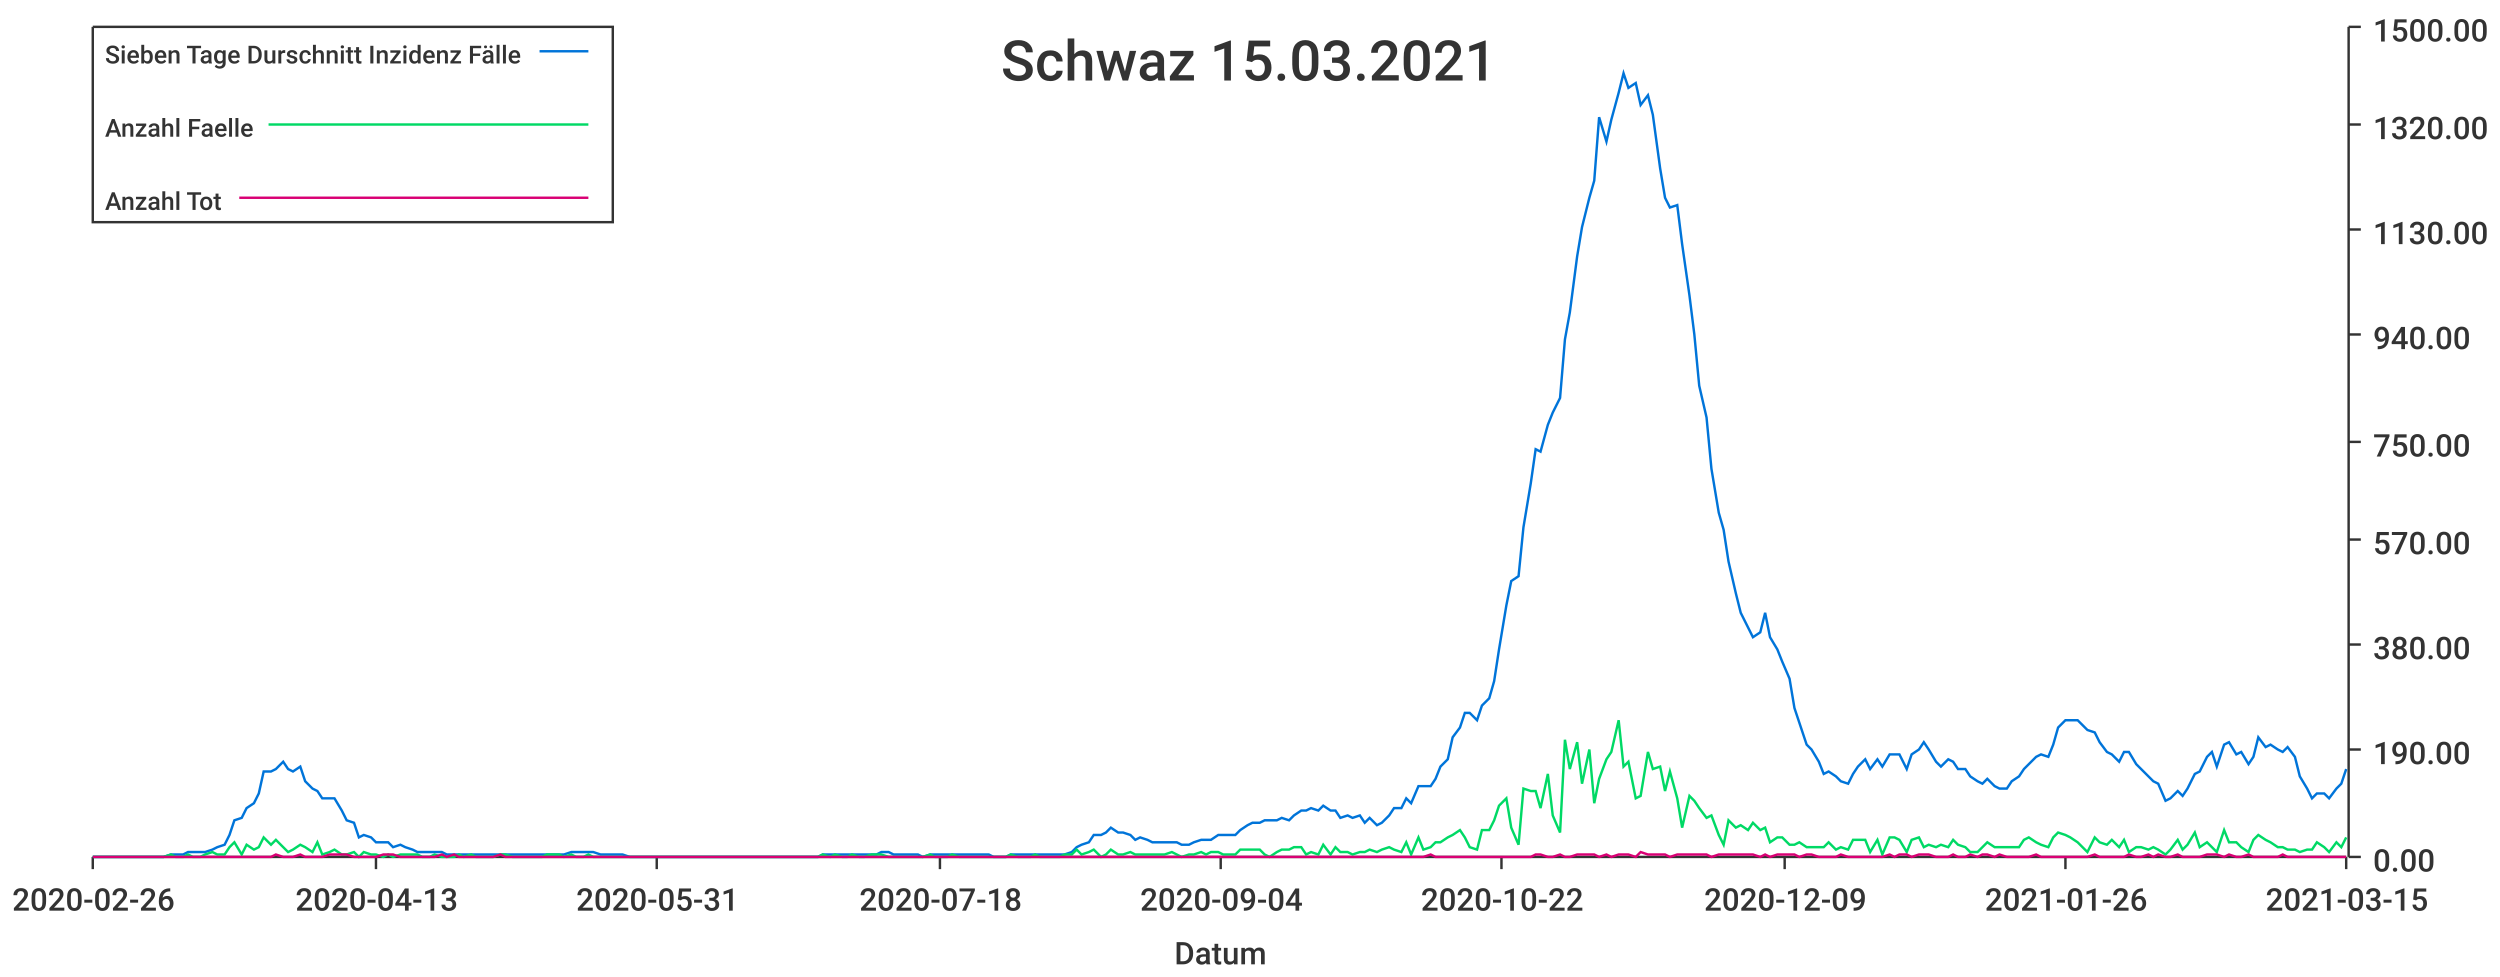
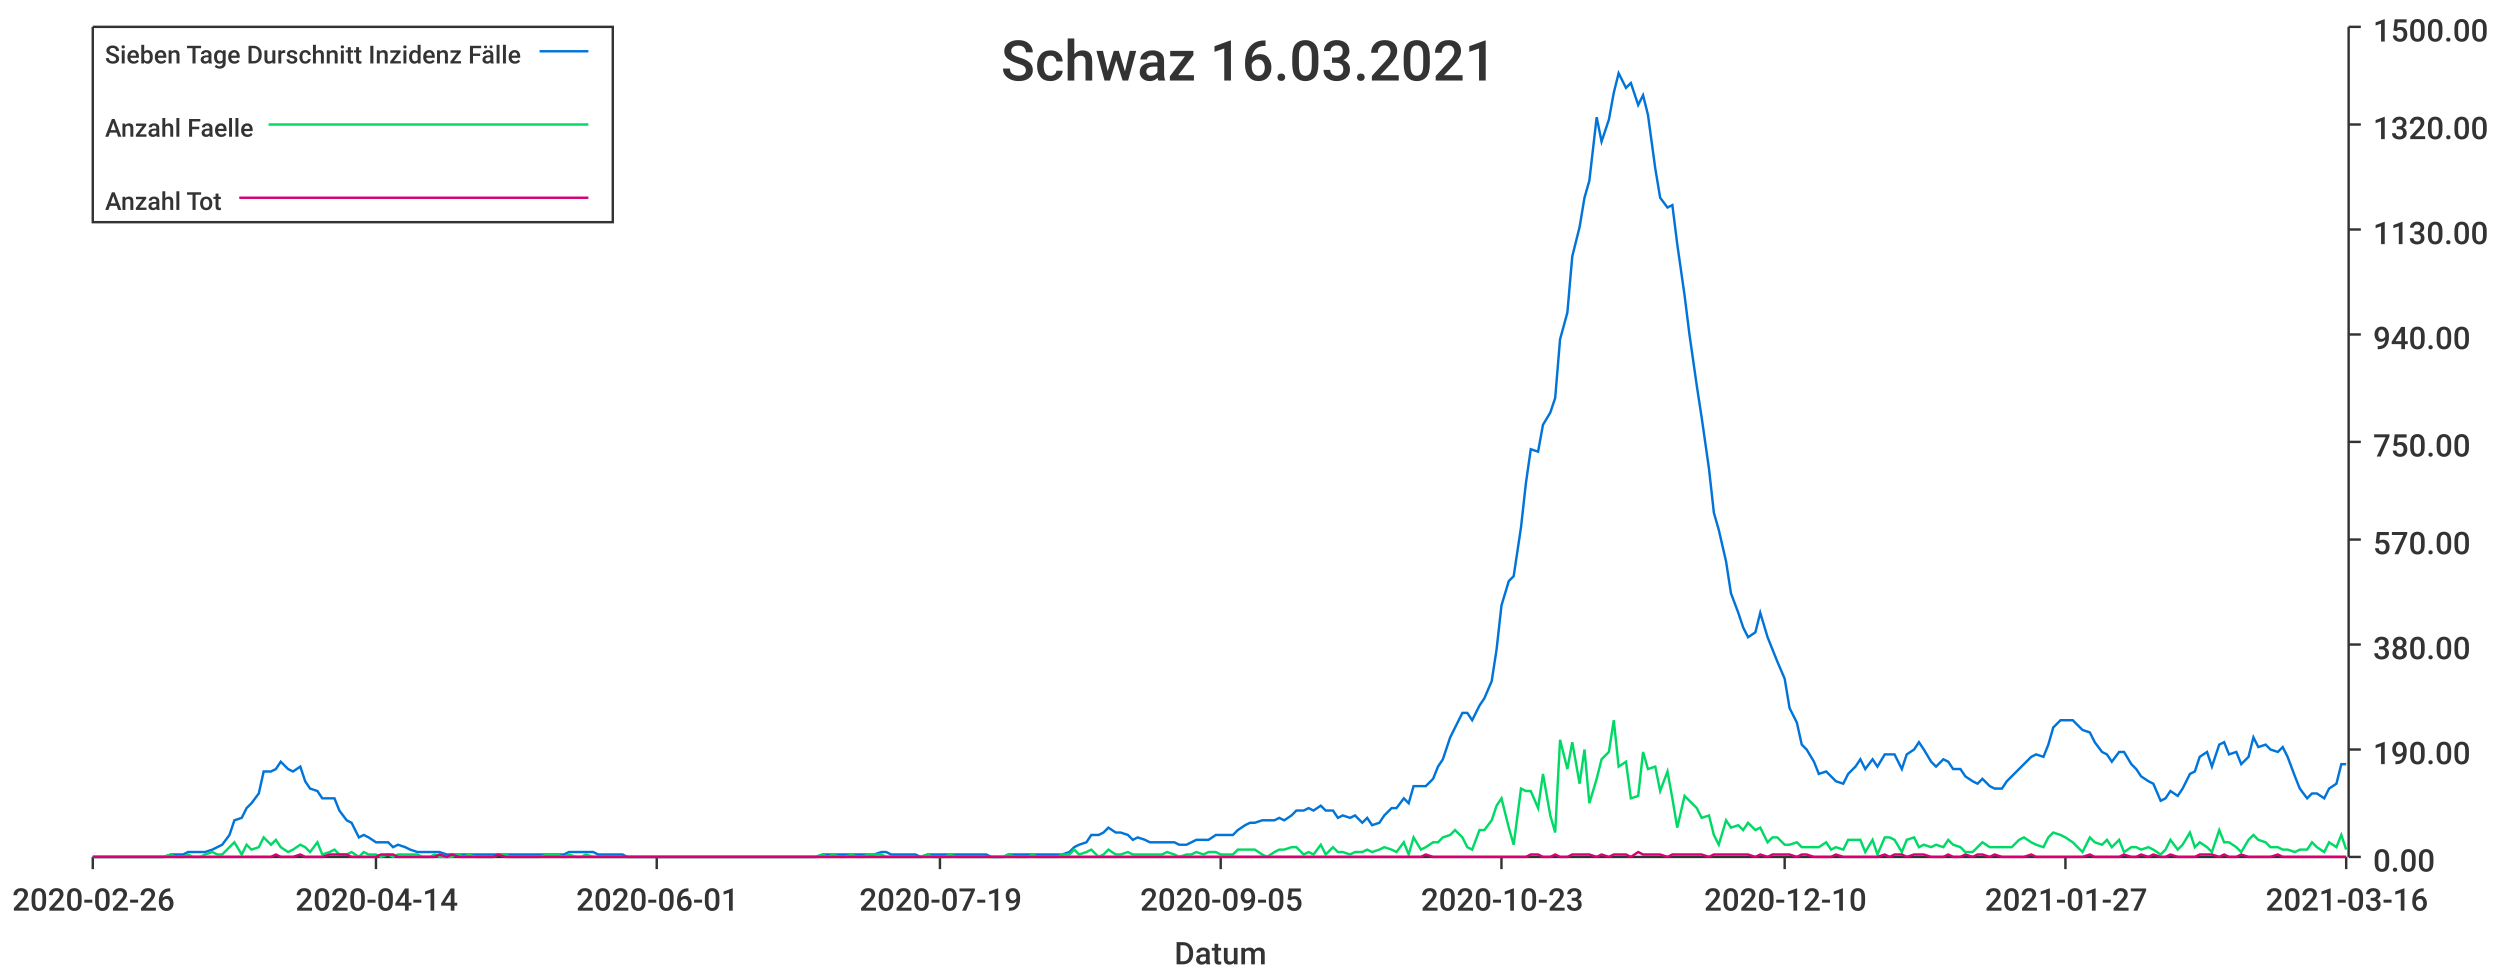
<svg xmlns="http://www.w3.org/2000/svg" width="1024" height="400">\n<path d="M 0 0 L 1024 0 L 1024 400 L 0 400 L 0 0" style="stroke-width:0;stroke:rgba(255,255,255,1.0);fill:rgba(255,255,255,1.0)" />
  <path d="M 38 11 L 961 11 L 961 351 L 38 351 L 38 11" style="stroke-width:0;stroke:rgba(255,255,255,1.0);fill:rgba(255,255,255,1.0)" />
  <path d="M 38 351 L 961 351" style="stroke-width:1;stroke:rgba(51,51,51,1.0);fill:none" />
  <path d="M 38 351 L 38 356" style="stroke-width:1;stroke:rgba(51,51,51,1.0);fill:none" />
  <text x="5" y="373" style="stroke-width:0;stroke:none;fill:rgba(51,51,51,1.0);font-size:12.8px;font-family:'Roboto Medium',sans-serif">2020-02-26</text>
  <path d="M 154 351 L 154 356" style="stroke-width:1;stroke:rgba(51,51,51,1.0);fill:none" />
-   <text x="121" y="373" style="stroke-width:0;stroke:none;fill:rgba(51,51,51,1.0);font-size:12.8px;font-family:'Roboto Medium',sans-serif">2020-04-13</text>
+   <text x="121" y="373" style="stroke-width:0;stroke:none;fill:rgba(51,51,51,1.0);font-size:12.8px;font-family:'Roboto Medium',sans-serif">2020-04-14</text>
  <path d="M 269 351 L 269 356" style="stroke-width:1;stroke:rgba(51,51,51,1.0);fill:none" />
-   <text x="236" y="373" style="stroke-width:0;stroke:none;fill:rgba(51,51,51,1.0);font-size:12.8px;font-family:'Roboto Medium',sans-serif">2020-05-31</text>
+   <text x="236" y="373" style="stroke-width:0;stroke:none;fill:rgba(51,51,51,1.0);font-size:12.8px;font-family:'Roboto Medium',sans-serif">2020-06-01</text>
  <path d="M 385 351 L 385 356" style="stroke-width:1;stroke:rgba(51,51,51,1.0);fill:none" />
-   <text x="352" y="373" style="stroke-width:0;stroke:none;fill:rgba(51,51,51,1.0);font-size:12.8px;font-family:'Roboto Medium',sans-serif">2020-07-18</text>
+   <text x="352" y="373" style="stroke-width:0;stroke:none;fill:rgba(51,51,51,1.0);font-size:12.8px;font-family:'Roboto Medium',sans-serif">2020-07-19</text>
  <path d="M 500 351 L 500 356" style="stroke-width:1;stroke:rgba(51,51,51,1.0);fill:none" />
-   <text x="467" y="373" style="stroke-width:0;stroke:none;fill:rgba(51,51,51,1.0);font-size:12.8px;font-family:'Roboto Medium',sans-serif">2020-09-04</text>
+   <text x="467" y="373" style="stroke-width:0;stroke:none;fill:rgba(51,51,51,1.0);font-size:12.8px;font-family:'Roboto Medium',sans-serif">2020-09-05</text>
  <path d="M 615 351 L 615 356" style="stroke-width:1;stroke:rgba(51,51,51,1.0);fill:none" />
-   <text x="582" y="373" style="stroke-width:0;stroke:none;fill:rgba(51,51,51,1.0);font-size:12.8px;font-family:'Roboto Medium',sans-serif">2020-10-22</text>
+   <text x="582" y="373" style="stroke-width:0;stroke:none;fill:rgba(51,51,51,1.0);font-size:12.8px;font-family:'Roboto Medium',sans-serif">2020-10-23</text>
  <path d="M 731 351 L 731 356" style="stroke-width:1;stroke:rgba(51,51,51,1.0);fill:none" />
-   <text x="698" y="373" style="stroke-width:0;stroke:none;fill:rgba(51,51,51,1.0);font-size:12.8px;font-family:'Roboto Medium',sans-serif">2020-12-09</text>
+   <text x="698" y="373" style="stroke-width:0;stroke:none;fill:rgba(51,51,51,1.0);font-size:12.8px;font-family:'Roboto Medium',sans-serif">2020-12-10</text>
  <path d="M 846 351 L 846 356" style="stroke-width:1;stroke:rgba(51,51,51,1.0);fill:none" />
-   <text x="813" y="373" style="stroke-width:0;stroke:none;fill:rgba(51,51,51,1.0);font-size:12.8px;font-family:'Roboto Medium',sans-serif">2021-01-26</text>
+   <text x="813" y="373" style="stroke-width:0;stroke:none;fill:rgba(51,51,51,1.0);font-size:12.8px;font-family:'Roboto Medium',sans-serif">2021-01-27</text>
  <path d="M 961 351 L 961 356" style="stroke-width:1;stroke:rgba(51,51,51,1.0);fill:none" />
-   <text x="928" y="373" style="stroke-width:0;stroke:none;fill:rgba(51,51,51,1.0);font-size:12.8px;font-family:'Roboto Medium',sans-serif">2021-03-15</text>
+   <text x="928" y="373" style="stroke-width:0;stroke:none;fill:rgba(51,51,51,1.0);font-size:12.8px;font-family:'Roboto Medium',sans-serif">2021-03-16</text>
  <text x="481" y="395" style="stroke-width:0;stroke:none;fill:rgba(51,51,51,1.0);font-size:12.8px;font-family:'Roboto Medium',sans-serif">Datum</text>
  <path d="M 962 351 L 962 11" style="stroke-width:1;stroke:rgba(51,51,51,1.0);fill:none" />
  <path d="M 962 351 L 967 351" style="stroke-width:1;stroke:rgba(51,51,51,1.0);fill:none" />
  <text x="972" y="357" style="stroke-width:0;stroke:none;fill:rgba(51,51,51,1.0);font-size:12.8px;font-family:'Roboto Medium',sans-serif">0.00</text>
  <path d="M 962 307 L 967 307" style="stroke-width:1;stroke:rgba(51,51,51,1.0);fill:none" />
  <text x="972" y="313" style="stroke-width:0;stroke:none;fill:rgba(51,51,51,1.0);font-size:12.8px;font-family:'Roboto Medium',sans-serif">190.00</text>
  <path d="M 962 264 L 967 264" style="stroke-width:1;stroke:rgba(51,51,51,1.0);fill:none" />
  <text x="972" y="270" style="stroke-width:0;stroke:none;fill:rgba(51,51,51,1.0);font-size:12.8px;font-family:'Roboto Medium',sans-serif">380.00</text>
  <path d="M 962 221 L 967 221" style="stroke-width:1;stroke:rgba(51,51,51,1.0);fill:none" />
  <text x="972" y="227" style="stroke-width:0;stroke:none;fill:rgba(51,51,51,1.0);font-size:12.8px;font-family:'Roboto Medium',sans-serif">570.00</text>
  <path d="M 962 181 L 967 181" style="stroke-width:1;stroke:rgba(51,51,51,1.0);fill:none" />
  <text x="972" y="187" style="stroke-width:0;stroke:none;fill:rgba(51,51,51,1.0);font-size:12.8px;font-family:'Roboto Medium',sans-serif">750.00</text>
  <path d="M 962 137 L 967 137" style="stroke-width:1;stroke:rgba(51,51,51,1.0);fill:none" />
  <text x="972" y="143" style="stroke-width:0;stroke:none;fill:rgba(51,51,51,1.0);font-size:12.8px;font-family:'Roboto Medium',sans-serif">940.00</text>
  <path d="M 962 94 L 967 94" style="stroke-width:1;stroke:rgba(51,51,51,1.0);fill:none" />
  <text x="972" y="100" style="stroke-width:0;stroke:none;fill:rgba(51,51,51,1.0);font-size:12.8px;font-family:'Roboto Medium',sans-serif">1130.00</text>
  <path d="M 962 51 L 967 51" style="stroke-width:1;stroke:rgba(51,51,51,1.0);fill:none" />
  <text x="972" y="57" style="stroke-width:0;stroke:none;fill:rgba(51,51,51,1.0);font-size:12.8px;font-family:'Roboto Medium',sans-serif">1320.00</text>
  <path d="M 962 11 L 967 11" style="stroke-width:1;stroke:rgba(51,51,51,1.0);fill:none" />
  <text x="972" y="17" style="stroke-width:0;stroke:none;fill:rgba(51,51,51,1.0);font-size:12.8px;font-family:'Roboto Medium',sans-serif">1500.00</text>
-   <path d="M 38 351 L 41 351 L 43 351 L 46 351 L 48 351 L 51 351 L 53 351 L 55 351 L 58 351 L 60 351 L 63 351 L 65 351 L 67 351 L 70 350 L 72 350 L 75 350 L 77 349 L 79 349 L 82 349 L 84 349 L 87 348 L 89 347 L 92 346 L 94 342 L 96 336 L 99 335 L 101 331 L 104 329 L 106 325 L 108 316 L 111 316 L 113 315 L 116 312 L 118 315 L 120 316 L 123 314 L 125 320 L 128 323 L 130 324 L 132 327 L 135 327 L 137 327 L 140 332 L 142 336 L 145 337 L 147 343 L 149 342 L 152 343 L 154 345 L 157 345 L 159 345 L 161 347 L 164 346 L 166 347 L 169 348 L 171 349 L 173 349 L 176 349 L 178 349 L 181 349 L 183 350 L 186 350 L 188 350 L 190 350 L 193 350 L 195 350 L 198 350 L 200 350 L 202 350 L 205 350 L 207 350 L 210 350 L 212 350 L 214 350 L 217 350 L 219 350 L 222 350 L 224 350 L 226 350 L 229 350 L 231 350 L 234 349 L 236 349 L 239 349 L 241 349 L 243 349 L 246 350 L 248 350 L 251 350 L 253 350 L 255 350 L 258 351 L 260 351 L 263 351 L 265 351 L 267 351 L 270 351 L 272 351 L 275 351 L 277 351 L 279 351 L 282 351 L 284 351 L 287 351 L 289 351 L 292 351 L 294 351 L 296 351 L 299 351 L 301 351 L 304 351 L 306 351 L 308 351 L 311 351 L 313 351 L 316 351 L 318 351 L 320 351 L 323 351 L 325 351 L 328 351 L 330 351 L 333 351 L 335 351 L 337 350 L 340 350 L 342 350 L 345 350 L 347 350 L 349 350 L 352 350 L 354 350 L 357 350 L 359 350 L 361 349 L 364 349 L 366 350 L 369 350 L 371 350 L 373 350 L 376 350 L 378 351 L 381 350 L 383 350 L 386 350 L 388 350 L 390 350 L 393 350 L 395 350 L 398 350 L 400 350 L 402 350 L 405 350 L 407 351 L 410 351 L 412 351 L 414 350 L 417 350 L 419 350 L 422 350 L 424 350 L 426 350 L 429 350 L 431 350 L 434 350 L 436 350 L 439 349 L 441 347 L 443 346 L 446 345 L 448 342 L 451 342 L 453 341 L 455 339 L 458 341 L 460 341 L 463 342 L 465 344 L 467 343 L 470 344 L 472 345 L 475 345 L 477 345 L 480 345 L 482 345 L 484 346 L 487 346 L 489 345 L 492 344 L 494 344 L 496 344 L 499 342 L 501 342 L 504 342 L 506 342 L 508 340 L 511 338 L 513 337 L 516 337 L 518 336 L 520 336 L 523 336 L 525 335 L 528 336 L 530 334 L 533 332 L 535 332 L 537 331 L 540 332 L 542 330 L 545 332 L 547 332 L 549 335 L 552 334 L 554 335 L 557 334 L 559 337 L 561 335 L 564 338 L 566 337 L 569 334 L 571 331 L 574 331 L 576 327 L 578 329 L 581 322 L 583 322 L 586 322 L 588 319 L 590 314 L 593 311 L 595 302 L 598 298 L 600 292 L 602 292 L 605 295 L 607 289 L 610 286 L 612 279 L 614 266 L 617 248 L 619 238 L 622 236 L 624 216 L 627 198 L 629 184 L 631 185 L 634 174 L 636 169 L 639 163 L 641 139 L 643 128 L 646 105 L 648 93 L 651 81 L 653 74 L 655 48 L 658 58 L 660 49 L 663 38 L 665 30 L 667 36 L 670 34 L 672 43 L 675 39 L 677 47 L 680 69 L 682 81 L 684 85 L 687 84 L 689 100 L 692 121 L 694 137 L 696 158 L 699 171 L 701 192 L 704 210 L 706 217 L 708 230 L 711 243 L 713 251 L 716 257 L 718 261 L 721 259 L 723 251 L 725 261 L 728 266 L 730 271 L 733 278 L 735 290 L 737 296 L 740 305 L 742 307 L 745 312 L 747 317 L 749 316 L 752 318 L 754 320 L 757 321 L 759 317 L 761 314 L 764 311 L 766 315 L 769 311 L 771 314 L 774 309 L 776 309 L 778 309 L 781 315 L 783 309 L 786 307 L 788 304 L 790 307 L 793 312 L 795 314 L 798 311 L 800 312 L 802 315 L 805 315 L 807 318 L 810 320 L 812 321 L 814 319 L 817 322 L 819 323 L 822 323 L 824 320 L 827 318 L 829 315 L 831 313 L 834 310 L 836 309 L 839 310 L 841 305 L 843 298 L 846 295 L 848 295 L 851 295 L 853 297 L 855 299 L 858 300 L 860 304 L 863 308 L 865 309 L 868 312 L 870 308 L 872 308 L 875 313 L 877 315 L 880 318 L 882 320 L 884 321 L 887 328 L 889 327 L 892 324 L 894 326 L 896 323 L 899 317 L 901 316 L 904 310 L 906 308 L 908 314 L 911 305 L 913 304 L 916 309 L 918 308 L 921 313 L 923 310 L 925 302 L 928 306 L 930 305 L 933 307 L 935 308 L 937 306 L 940 310 L 942 318 L 945 323 L 947 327 L 949 325 L 952 325 L 954 327 L 957 323 L 959 321 L 961 315" style="stroke-width:1;stroke:rgba(0,116,217,1.0);fill:none" />
-   <path d="M 38 351 L 41 351 L 43 351 L 46 351 L 48 351 L 51 351 L 53 351 L 55 351 L 58 351 L 60 351 L 63 351 L 65 351 L 67 351 L 70 350 L 72 351 L 75 351 L 77 350 L 79 351 L 82 351 L 84 350 L 87 349 L 89 350 L 92 350 L 94 347 L 96 345 L 99 350 L 101 346 L 104 348 L 106 347 L 108 343 L 111 346 L 113 344 L 116 347 L 118 349 L 120 348 L 123 346 L 125 347 L 128 349 L 130 345 L 132 350 L 135 349 L 137 348 L 140 350 L 142 350 L 145 349 L 147 351 L 149 349 L 152 350 L 154 350 L 157 351 L 159 350 L 161 351 L 164 350 L 166 350 L 169 350 L 171 350 L 173 351 L 176 351 L 178 350 L 181 351 L 183 351 L 186 351 L 188 350 L 190 351 L 193 350 L 195 351 L 198 351 L 200 351 L 202 351 L 205 350 L 207 350 L 210 351 L 212 351 L 214 351 L 217 351 L 219 351 L 222 351 L 224 350 L 226 350 L 229 350 L 231 351 L 234 350 L 236 351 L 239 351 L 241 350 L 243 351 L 246 351 L 248 351 L 251 351 L 253 351 L 255 351 L 258 351 L 260 351 L 263 351 L 265 351 L 267 351 L 270 351 L 272 351 L 275 351 L 277 351 L 279 351 L 282 351 L 284 351 L 287 351 L 289 351 L 292 351 L 294 351 L 296 351 L 299 351 L 301 351 L 304 351 L 306 351 L 308 351 L 311 351 L 313 351 L 316 351 L 318 351 L 320 351 L 323 351 L 325 351 L 328 351 L 330 351 L 333 351 L 335 351 L 337 350 L 340 351 L 342 350 L 345 351 L 347 351 L 349 350 L 352 351 L 354 351 L 357 350 L 359 350 L 361 350 L 364 351 L 366 351 L 369 351 L 371 351 L 373 351 L 376 351 L 378 351 L 381 350 L 383 351 L 386 351 L 388 351 L 390 350 L 393 351 L 395 351 L 398 351 L 400 351 L 402 351 L 405 351 L 407 351 L 410 351 L 412 351 L 414 350 L 417 351 L 419 351 L 422 351 L 424 350 L 426 351 L 429 351 L 431 351 L 434 351 L 436 350 L 439 350 L 441 348 L 443 350 L 446 349 L 448 348 L 451 351 L 453 350 L 455 348 L 458 350 L 460 350 L 463 349 L 465 350 L 467 350 L 470 350 L 472 350 L 475 350 L 477 350 L 480 349 L 482 350 L 484 351 L 487 350 L 489 350 L 492 349 L 494 350 L 496 349 L 499 349 L 501 350 L 504 350 L 506 350 L 508 348 L 511 348 L 513 348 L 516 348 L 518 350 L 520 351 L 523 349 L 525 348 L 528 348 L 530 347 L 533 347 L 535 350 L 537 349 L 540 350 L 542 346 L 545 350 L 547 347 L 549 349 L 552 349 L 554 350 L 557 349 L 559 349 L 561 348 L 564 349 L 566 348 L 569 347 L 571 348 L 574 349 L 576 345 L 578 350 L 581 343 L 583 348 L 586 347 L 588 345 L 590 345 L 593 343 L 595 342 L 598 340 L 600 343 L 602 347 L 605 348 L 607 340 L 610 340 L 612 336 L 614 330 L 617 327 L 619 339 L 622 346 L 624 323 L 627 324 L 629 324 L 631 331 L 634 317 L 636 334 L 639 341 L 641 303 L 643 315 L 646 304 L 648 321 L 651 307 L 653 329 L 655 319 L 658 311 L 660 308 L 663 295 L 665 314 L 667 312 L 670 327 L 672 326 L 675 308 L 677 315 L 680 314 L 682 324 L 684 316 L 687 327 L 689 339 L 692 326 L 694 328 L 696 331 L 699 335 L 701 334 L 704 342 L 706 346 L 708 336 L 711 339 L 713 338 L 716 340 L 718 337 L 721 340 L 723 339 L 725 345 L 728 343 L 730 343 L 733 346 L 735 346 L 737 345 L 740 347 L 742 347 L 745 347 L 747 347 L 749 345 L 752 348 L 754 347 L 757 348 L 759 344 L 761 344 L 764 344 L 766 349 L 769 344 L 771 350 L 774 343 L 776 343 L 778 344 L 781 349 L 783 344 L 786 343 L 788 347 L 790 346 L 793 347 L 795 346 L 798 347 L 800 344 L 802 346 L 805 347 L 807 349 L 810 349 L 812 347 L 814 345 L 817 347 L 819 347 L 822 347 L 824 347 L 827 347 L 829 344 L 831 343 L 834 345 L 836 346 L 839 347 L 841 343 L 843 341 L 846 342 L 848 343 L 851 345 L 853 347 L 855 349 L 858 343 L 860 345 L 863 346 L 865 344 L 868 347 L 870 344 L 872 349 L 875 347 L 877 347 L 880 348 L 882 347 L 884 348 L 887 350 L 889 348 L 892 344 L 894 348 L 896 346 L 899 341 L 901 347 L 904 345 L 906 347 L 908 349 L 911 340 L 913 345 L 916 345 L 918 347 L 921 349 L 923 344 L 925 342 L 928 344 L 930 345 L 933 347 L 935 347 L 937 348 L 940 348 L 942 349 L 945 348 L 947 348 L 949 345 L 952 347 L 954 349 L 957 345 L 959 347 L 961 343" style="stroke-width:1;stroke:rgba(0,217,101,1.0);fill:none" />
-   <path d="M 38 351 L 41 351 L 43 351 L 46 351 L 48 351 L 51 351 L 53 351 L 55 351 L 58 351 L 60 351 L 63 351 L 65 351 L 67 351 L 70 351 L 72 351 L 75 351 L 77 351 L 79 351 L 82 351 L 84 351 L 87 351 L 89 351 L 92 351 L 94 351 L 96 351 L 99 351 L 101 351 L 104 351 L 106 351 L 108 351 L 111 351 L 113 350 L 116 351 L 118 351 L 120 351 L 123 350 L 125 351 L 128 351 L 130 351 L 132 351 L 135 350 L 137 350 L 140 350 L 142 350 L 145 351 L 147 351 L 149 351 L 152 351 L 154 351 L 157 350 L 159 350 L 161 350 L 164 351 L 166 351 L 169 351 L 171 351 L 173 351 L 176 351 L 178 351 L 181 350 L 183 351 L 186 350 L 188 351 L 190 351 L 193 351 L 195 351 L 198 351 L 200 351 L 202 351 L 205 350 L 207 351 L 210 351 L 212 351 L 214 351 L 217 351 L 219 351 L 222 351 L 224 351 L 226 351 L 229 351 L 231 351 L 234 351 L 236 351 L 239 351 L 241 351 L 243 351 L 246 351 L 248 351 L 251 351 L 253 351 L 255 351 L 258 351 L 260 351 L 263 351 L 265 351 L 267 351 L 270 351 L 272 351 L 275 351 L 277 351 L 279 351 L 282 351 L 284 351 L 287 351 L 289 351 L 292 351 L 294 351 L 296 351 L 299 351 L 301 351 L 304 351 L 306 351 L 308 351 L 311 351 L 313 351 L 316 351 L 318 351 L 320 351 L 323 351 L 325 351 L 328 351 L 330 351 L 333 351 L 335 351 L 337 351 L 340 351 L 342 351 L 345 351 L 347 351 L 349 351 L 352 351 L 354 351 L 357 351 L 359 351 L 361 351 L 364 351 L 366 351 L 369 351 L 371 351 L 373 351 L 376 351 L 378 351 L 381 351 L 383 351 L 386 351 L 388 351 L 390 351 L 393 351 L 395 351 L 398 351 L 400 351 L 402 351 L 405 351 L 407 351 L 410 351 L 412 351 L 414 351 L 417 351 L 419 351 L 422 351 L 424 351 L 426 351 L 429 351 L 431 351 L 434 351 L 436 351 L 439 351 L 441 351 L 443 351 L 446 351 L 448 351 L 451 351 L 453 351 L 455 351 L 458 351 L 460 351 L 463 351 L 465 351 L 467 351 L 470 351 L 472 351 L 475 351 L 477 351 L 480 351 L 482 351 L 484 351 L 487 351 L 489 351 L 492 351 L 494 351 L 496 351 L 499 351 L 501 351 L 504 351 L 506 351 L 508 351 L 511 351 L 513 351 L 516 351 L 518 351 L 520 351 L 523 351 L 525 351 L 528 351 L 530 351 L 533 351 L 535 351 L 537 351 L 540 351 L 542 351 L 545 351 L 547 351 L 549 351 L 552 351 L 554 351 L 557 351 L 559 351 L 561 351 L 564 351 L 566 351 L 569 351 L 571 351 L 574 351 L 576 351 L 578 351 L 581 351 L 583 351 L 586 350 L 588 351 L 590 351 L 593 351 L 595 351 L 598 351 L 600 351 L 602 351 L 605 351 L 607 351 L 610 351 L 612 351 L 614 351 L 617 351 L 619 351 L 622 351 L 624 351 L 627 351 L 629 350 L 631 350 L 634 351 L 636 351 L 639 350 L 641 351 L 643 351 L 646 350 L 648 350 L 651 350 L 653 350 L 655 351 L 658 350 L 660 351 L 663 350 L 665 350 L 667 350 L 670 351 L 672 349 L 675 350 L 677 350 L 680 350 L 682 350 L 684 351 L 687 350 L 689 350 L 692 350 L 694 350 L 696 350 L 699 350 L 701 351 L 704 350 L 706 350 L 708 350 L 711 350 L 713 350 L 716 350 L 718 350 L 721 351 L 723 350 L 725 351 L 728 350 L 730 350 L 733 350 L 735 350 L 737 351 L 740 350 L 742 350 L 745 351 L 747 351 L 749 351 L 752 351 L 754 350 L 757 351 L 759 351 L 761 351 L 764 351 L 766 351 L 769 351 L 771 351 L 774 350 L 776 351 L 778 350 L 781 350 L 783 351 L 786 350 L 788 350 L 790 350 L 793 351 L 795 351 L 798 351 L 800 350 L 802 351 L 805 351 L 807 350 L 810 351 L 812 350 L 814 350 L 817 351 L 819 350 L 822 351 L 824 351 L 827 351 L 829 351 L 831 351 L 834 350 L 836 351 L 839 351 L 841 351 L 843 351 L 846 351 L 848 351 L 851 351 L 853 351 L 855 351 L 858 350 L 860 351 L 863 351 L 865 351 L 868 351 L 870 351 L 872 350 L 875 351 L 877 351 L 880 350 L 882 351 L 884 350 L 887 351 L 889 351 L 892 350 L 894 351 L 896 351 L 899 351 L 901 351 L 904 350 L 906 350 L 908 350 L 911 351 L 913 350 L 916 351 L 918 351 L 921 350 L 923 351 L 925 351 L 928 351 L 930 351 L 933 351 L 935 350 L 937 351 L 940 351 L 942 351 L 945 351 L 947 351 L 949 351 L 952 351 L 954 351 L 957 351 L 959 351 L 961 351" style="stroke-width:1;stroke:rgba(217,0,116,1.0);fill:none" />
-   <text x="410" y="33" style="stroke-width:0;stroke:none;fill:rgba(51,51,51,1.0);font-size:23.0px;font-family:'Roboto Medium',sans-serif">Schwaz 15.03.2021</text>
+   <path d="M 38 351 L 41 351 L 43 351 L 46 351 L 48 351 L 51 351 L 53 351 L 55 351 L 58 351 L 60 351 L 63 351 L 65 351 L 67 351 L 70 350 L 72 350 L 75 350 L 77 349 L 79 349 L 82 349 L 84 349 L 87 348 L 89 347 L 91 346 L 94 342 L 96 336 L 99 335 L 101 331 L 103 329 L 106 325 L 108 316 L 111 316 L 113 315 L 115 312 L 118 315 L 120 316 L 123 314 L 125 320 L 127 323 L 130 324 L 132 327 L 135 327 L 137 327 L 139 332 L 142 336 L 144 337 L 147 343 L 149 342 L 151 343 L 154 345 L 156 345 L 159 345 L 161 347 L 163 346 L 166 347 L 168 348 L 171 349 L 173 349 L 176 349 L 178 349 L 180 349 L 183 350 L 185 350 L 188 350 L 190 350 L 192 350 L 195 350 L 197 350 L 200 350 L 202 350 L 204 350 L 207 350 L 209 350 L 212 350 L 214 350 L 216 350 L 219 350 L 221 350 L 224 350 L 226 350 L 228 350 L 231 350 L 233 349 L 236 349 L 238 349 L 240 349 L 243 349 L 245 350 L 248 350 L 250 350 L 252 350 L 255 350 L 257 351 L 260 351 L 262 351 L 264 351 L 267 351 L 269 351 L 272 351 L 274 351 L 276 351 L 279 351 L 281 351 L 284 351 L 286 351 L 288 351 L 291 351 L 293 351 L 296 351 L 298 351 L 300 351 L 303 351 L 305 351 L 308 351 L 310 351 L 313 351 L 315 351 L 317 351 L 320 351 L 322 351 L 325 351 L 327 351 L 329 351 L 332 351 L 334 351 L 337 350 L 339 350 L 341 350 L 344 350 L 346 350 L 349 350 L 351 350 L 353 350 L 356 350 L 358 350 L 361 349 L 363 349 L 365 350 L 368 350 L 370 350 L 373 350 L 375 350 L 377 351 L 380 350 L 382 350 L 385 350 L 387 350 L 389 350 L 392 350 L 394 350 L 397 350 L 399 350 L 401 350 L 404 350 L 406 351 L 409 351 L 411 351 L 413 350 L 416 350 L 418 350 L 421 350 L 423 350 L 425 350 L 428 350 L 430 350 L 433 350 L 435 350 L 438 349 L 440 347 L 442 346 L 445 345 L 447 342 L 450 342 L 452 341 L 454 339 L 457 341 L 459 341 L 462 342 L 464 344 L 466 343 L 469 344 L 471 345 L 474 345 L 476 345 L 478 345 L 481 345 L 483 346 L 486 346 L 488 345 L 490 344 L 493 344 L 495 344 L 498 342 L 500 342 L 502 342 L 505 342 L 507 340 L 510 338 L 512 337 L 514 337 L 517 336 L 519 336 L 522 336 L 524 335 L 526 336 L 529 334 L 531 332 L 534 332 L 536 331 L 538 332 L 541 330 L 543 332 L 546 332 L 548 335 L 550 334 L 553 335 L 555 334 L 558 337 L 560 335 L 562 338 L 565 337 L 567 334 L 570 331 L 572 331 L 575 327 L 577 329 L 579 322 L 582 322 L 584 322 L 587 319 L 589 314 L 591 311 L 594 302 L 596 298 L 599 292 L 601 292 L 603 295 L 606 289 L 608 286 L 611 279 L 613 266 L 615 248 L 618 238 L 620 236 L 623 216 L 625 198 L 627 184 L 630 185 L 632 174 L 635 169 L 637 163 L 639 139 L 642 128 L 644 105 L 647 93 L 649 81 L 651 74 L 654 48 L 656 58 L 659 49 L 661 38 L 663 30 L 666 36 L 668 34 L 671 43 L 673 39 L 675 47 L 678 69 L 680 81 L 683 85 L 685 84 L 687 100 L 690 121 L 692 137 L 695 158 L 697 171 L 700 192 L 702 210 L 704 217 L 707 230 L 709 243 L 712 251 L 714 257 L 716 261 L 719 259 L 721 251 L 724 261 L 726 266 L 728 271 L 731 278 L 733 290 L 736 296 L 738 305 L 740 307 L 743 312 L 745 317 L 748 316 L 750 318 L 752 320 L 755 321 L 757 317 L 760 314 L 762 311 L 764 315 L 767 311 L 769 314 L 772 309 L 774 309 L 776 309 L 779 315 L 781 309 L 784 307 L 786 304 L 788 307 L 791 312 L 793 314 L 796 311 L 798 312 L 800 315 L 803 315 L 805 318 L 808 320 L 810 321 L 812 319 L 815 322 L 817 323 L 820 323 L 822 320 L 824 318 L 827 315 L 829 313 L 832 310 L 834 309 L 837 310 L 839 305 L 841 298 L 844 295 L 846 295 L 849 295 L 851 297 L 853 299 L 856 300 L 858 304 L 861 308 L 863 309 L 865 312 L 868 308 L 870 308 L 873 313 L 875 315 L 877 318 L 880 320 L 882 321 L 885 328 L 887 327 L 889 324 L 892 326 L 894 323 L 897 317 L 899 316 L 901 310 L 904 308 L 906 314 L 909 305 L 911 304 L 913 309 L 916 308 L 918 313 L 921 310 L 923 302 L 925 306 L 928 305 L 930 307 L 933 308 L 935 306 L 937 310 L 940 318 L 942 323 L 945 327 L 947 325 L 949 325 L 952 327 L 954 323 L 957 321 L 959 313 L 961 313" style="stroke-width:1;stroke:rgba(0,116,217,1.0);fill:none" />
+   <path d="M 38 351 L 41 351 L 43 351 L 46 351 L 48 351 L 51 351 L 53 351 L 55 351 L 58 351 L 60 351 L 63 351 L 65 351 L 67 351 L 70 350 L 72 351 L 75 351 L 77 350 L 79 351 L 82 351 L 84 350 L 87 349 L 89 350 L 91 350 L 94 347 L 96 345 L 99 350 L 101 346 L 103 348 L 106 347 L 108 343 L 111 346 L 113 344 L 115 347 L 118 349 L 120 348 L 123 346 L 125 347 L 127 349 L 130 345 L 132 350 L 135 349 L 137 348 L 139 350 L 142 350 L 144 349 L 147 351 L 149 349 L 151 350 L 154 350 L 156 351 L 159 350 L 161 351 L 163 350 L 166 350 L 168 350 L 171 350 L 173 351 L 176 351 L 178 350 L 180 351 L 183 351 L 185 351 L 188 350 L 190 351 L 192 350 L 195 351 L 197 351 L 200 351 L 202 351 L 204 350 L 207 350 L 209 351 L 212 351 L 214 351 L 216 351 L 219 351 L 221 351 L 224 350 L 226 350 L 228 350 L 231 351 L 233 350 L 236 351 L 238 351 L 240 350 L 243 351 L 245 351 L 248 351 L 250 351 L 252 351 L 255 351 L 257 351 L 260 351 L 262 351 L 264 351 L 267 351 L 269 351 L 272 351 L 274 351 L 276 351 L 279 351 L 281 351 L 284 351 L 286 351 L 288 351 L 291 351 L 293 351 L 296 351 L 298 351 L 300 351 L 303 351 L 305 351 L 308 351 L 310 351 L 313 351 L 315 351 L 317 351 L 320 351 L 322 351 L 325 351 L 327 351 L 329 351 L 332 351 L 334 351 L 337 350 L 339 351 L 341 350 L 344 351 L 346 351 L 349 350 L 351 351 L 353 351 L 356 350 L 358 350 L 361 350 L 363 351 L 365 351 L 368 351 L 370 351 L 373 351 L 375 351 L 377 351 L 380 350 L 382 351 L 385 351 L 387 351 L 389 350 L 392 351 L 394 351 L 397 351 L 399 351 L 401 351 L 404 351 L 406 351 L 409 351 L 411 351 L 413 350 L 416 351 L 418 351 L 421 351 L 423 350 L 425 351 L 428 351 L 430 351 L 433 351 L 435 350 L 438 350 L 440 348 L 442 350 L 445 349 L 447 348 L 450 351 L 452 350 L 454 348 L 457 350 L 459 350 L 462 349 L 464 350 L 466 350 L 469 350 L 471 350 L 474 350 L 476 350 L 478 349 L 481 350 L 483 351 L 486 350 L 488 350 L 490 349 L 493 350 L 495 349 L 498 349 L 500 350 L 502 350 L 505 350 L 507 348 L 510 348 L 512 348 L 514 348 L 517 350 L 519 351 L 522 349 L 524 348 L 526 348 L 529 347 L 531 347 L 534 350 L 536 349 L 538 350 L 541 346 L 543 350 L 546 347 L 548 349 L 550 349 L 553 350 L 555 349 L 558 349 L 560 348 L 562 349 L 565 348 L 567 347 L 570 348 L 572 349 L 575 345 L 577 350 L 579 343 L 582 348 L 584 347 L 587 345 L 589 345 L 591 343 L 594 342 L 596 340 L 599 343 L 601 347 L 603 348 L 606 340 L 608 340 L 611 336 L 613 330 L 615 327 L 618 339 L 620 346 L 623 323 L 625 324 L 627 324 L 630 331 L 632 317 L 635 334 L 637 341 L 639 303 L 642 315 L 644 304 L 647 321 L 649 307 L 651 329 L 654 319 L 656 311 L 659 308 L 661 295 L 663 314 L 666 312 L 668 327 L 671 326 L 673 308 L 675 315 L 678 314 L 680 324 L 683 316 L 685 327 L 687 339 L 690 326 L 692 328 L 695 331 L 697 335 L 700 334 L 702 342 L 704 346 L 707 336 L 709 339 L 712 338 L 714 340 L 716 337 L 719 340 L 721 339 L 724 345 L 726 343 L 728 343 L 731 346 L 733 346 L 736 345 L 738 347 L 740 347 L 743 347 L 745 347 L 748 345 L 750 348 L 752 347 L 755 348 L 757 344 L 760 344 L 762 344 L 764 349 L 767 344 L 769 350 L 772 343 L 774 343 L 776 344 L 779 349 L 781 344 L 784 343 L 786 347 L 788 346 L 791 347 L 793 346 L 796 347 L 798 344 L 800 346 L 803 347 L 805 349 L 808 349 L 810 347 L 812 345 L 815 347 L 817 347 L 820 347 L 822 347 L 824 347 L 827 344 L 829 343 L 832 345 L 834 346 L 837 347 L 839 343 L 841 341 L 844 342 L 846 343 L 849 345 L 851 347 L 853 349 L 856 343 L 858 345 L 861 346 L 863 344 L 865 347 L 868 344 L 870 349 L 873 347 L 875 347 L 877 348 L 880 347 L 882 348 L 885 350 L 887 348 L 889 344 L 892 348 L 894 346 L 897 341 L 899 347 L 901 345 L 904 347 L 906 349 L 909 340 L 911 345 L 913 345 L 916 347 L 918 349 L 921 344 L 923 342 L 925 344 L 928 345 L 930 347 L 933 347 L 935 348 L 937 348 L 940 349 L 942 348 L 945 348 L 947 345 L 949 347 L 952 349 L 954 345 L 957 347 L 959 342 L 961 348" style="stroke-width:1;stroke:rgba(0,217,101,1.0);fill:none" />
+   <path d="M 38 351 L 41 351 L 43 351 L 46 351 L 48 351 L 51 351 L 53 351 L 55 351 L 58 351 L 60 351 L 63 351 L 65 351 L 67 351 L 70 351 L 72 351 L 75 351 L 77 351 L 79 351 L 82 351 L 84 351 L 87 351 L 89 351 L 91 351 L 94 351 L 96 351 L 99 351 L 101 351 L 103 351 L 106 351 L 108 351 L 111 351 L 113 350 L 115 351 L 118 351 L 120 351 L 123 350 L 125 351 L 127 351 L 130 351 L 132 351 L 135 350 L 137 350 L 139 350 L 142 350 L 144 351 L 147 351 L 149 351 L 151 351 L 154 351 L 156 350 L 159 350 L 161 350 L 163 351 L 166 351 L 168 351 L 171 351 L 173 351 L 176 351 L 178 351 L 180 350 L 183 351 L 185 350 L 188 351 L 190 351 L 192 351 L 195 351 L 197 351 L 200 351 L 202 351 L 204 350 L 207 351 L 209 351 L 212 351 L 214 351 L 216 351 L 219 351 L 221 351 L 224 351 L 226 351 L 228 351 L 231 351 L 233 351 L 236 351 L 238 351 L 240 351 L 243 351 L 245 351 L 248 351 L 250 351 L 252 351 L 255 351 L 257 351 L 260 351 L 262 351 L 264 351 L 267 351 L 269 351 L 272 351 L 274 351 L 276 351 L 279 351 L 281 351 L 284 351 L 286 351 L 288 351 L 291 351 L 293 351 L 296 351 L 298 351 L 300 351 L 303 351 L 305 351 L 308 351 L 310 351 L 313 351 L 315 351 L 317 351 L 320 351 L 322 351 L 325 351 L 327 351 L 329 351 L 332 351 L 334 351 L 337 351 L 339 351 L 341 351 L 344 351 L 346 351 L 349 351 L 351 351 L 353 351 L 356 351 L 358 351 L 361 351 L 363 351 L 365 351 L 368 351 L 370 351 L 373 351 L 375 351 L 377 351 L 380 351 L 382 351 L 385 351 L 387 351 L 389 351 L 392 351 L 394 351 L 397 351 L 399 351 L 401 351 L 404 351 L 406 351 L 409 351 L 411 351 L 413 351 L 416 351 L 418 351 L 421 351 L 423 351 L 425 351 L 428 351 L 430 351 L 433 351 L 435 351 L 438 351 L 440 351 L 442 351 L 445 351 L 447 351 L 450 351 L 452 351 L 454 351 L 457 351 L 459 351 L 462 351 L 464 351 L 466 351 L 469 351 L 471 351 L 474 351 L 476 351 L 478 351 L 481 351 L 483 351 L 486 351 L 488 351 L 490 351 L 493 351 L 495 351 L 498 351 L 500 351 L 502 351 L 505 351 L 507 351 L 510 351 L 512 351 L 514 351 L 517 351 L 519 351 L 522 351 L 524 351 L 526 351 L 529 351 L 531 351 L 534 351 L 536 351 L 538 351 L 541 351 L 543 351 L 546 351 L 548 351 L 550 351 L 553 351 L 555 351 L 558 351 L 560 351 L 562 351 L 565 351 L 567 351 L 570 351 L 572 351 L 575 351 L 577 351 L 579 351 L 582 351 L 584 350 L 587 351 L 589 351 L 591 351 L 594 351 L 596 351 L 599 351 L 601 351 L 603 351 L 606 351 L 608 351 L 611 351 L 613 351 L 615 351 L 618 351 L 620 351 L 623 351 L 625 351 L 627 350 L 630 350 L 632 351 L 635 351 L 637 350 L 639 351 L 642 351 L 644 350 L 647 350 L 649 350 L 651 350 L 654 351 L 656 350 L 659 351 L 661 350 L 663 350 L 666 350 L 668 351 L 671 349 L 673 350 L 675 350 L 678 350 L 680 350 L 683 351 L 685 350 L 687 350 L 690 350 L 692 350 L 695 350 L 697 350 L 700 351 L 702 350 L 704 350 L 707 350 L 709 350 L 712 350 L 714 350 L 716 350 L 719 351 L 721 350 L 724 351 L 726 350 L 728 350 L 731 350 L 733 350 L 736 351 L 738 350 L 740 350 L 743 351 L 745 351 L 748 351 L 750 351 L 752 350 L 755 351 L 757 351 L 760 351 L 762 351 L 764 351 L 767 351 L 769 351 L 772 350 L 774 351 L 776 350 L 779 350 L 781 351 L 784 350 L 786 350 L 788 350 L 791 351 L 793 351 L 796 351 L 798 350 L 800 351 L 803 351 L 805 350 L 808 351 L 810 350 L 812 350 L 815 351 L 817 350 L 820 351 L 822 351 L 824 351 L 827 351 L 829 351 L 832 350 L 834 351 L 837 351 L 839 351 L 841 351 L 844 351 L 846 351 L 849 351 L 851 351 L 853 351 L 856 350 L 858 351 L 861 351 L 863 351 L 865 351 L 868 351 L 870 350 L 873 351 L 875 351 L 877 350 L 880 351 L 882 350 L 885 351 L 887 351 L 889 350 L 892 351 L 894 351 L 897 351 L 899 351 L 901 350 L 904 350 L 906 350 L 909 351 L 911 350 L 913 351 L 916 351 L 918 350 L 921 351 L 923 351 L 925 351 L 928 351 L 930 351 L 933 350 L 935 351 L 937 351 L 940 351 L 942 351 L 945 351 L 947 351 L 949 351 L 952 351 L 954 351 L 957 351 L 959 351 L 961 351" style="stroke-width:1;stroke:rgba(217,0,116,1.0);fill:none" />
+   <text x="410" y="33" style="stroke-width:0;stroke:none;fill:rgba(51,51,51,1.0);font-size:23.0px;font-family:'Roboto Medium',sans-serif">Schwaz 16.03.2021</text>
  <path d="M 38 11 L 251 11 L 251 91 L 38 91 L 38 11" style="stroke-width:1;stroke:rgba(51,51,51,1.0);fill:rgba(255,255,255,1.0)" />
  <text x="43" y="26" style="stroke-width:0;stroke:none;fill:rgba(51,51,51,1.0);font-size:10.2px;font-family:'Roboto Medium',sans-serif">Sieben Tage Durschnitt Inzidenz Fälle</text>
  <path d="M 221 21 L 241 21" style="stroke-width:1;stroke:rgba(0,116,217,1.0);fill:none" />
  <text x="43" y="56" style="stroke-width:0;stroke:none;fill:rgba(51,51,51,1.0);font-size:10.2px;font-family:'Roboto Medium',sans-serif">Anzahl Faelle</text>
  <path d="M 110 51 L 241 51" style="stroke-width:1;stroke:rgba(0,217,101,1.0);fill:none" />
  <text x="43" y="86" style="stroke-width:0;stroke:none;fill:rgba(51,51,51,1.0);font-size:10.2px;font-family:'Roboto Medium',sans-serif">Anzahl Tot</text>
  <path d="M 98 81 L 241 81" style="stroke-width:1;stroke:rgba(217,0,116,1.0);fill:none" />
</svg>
